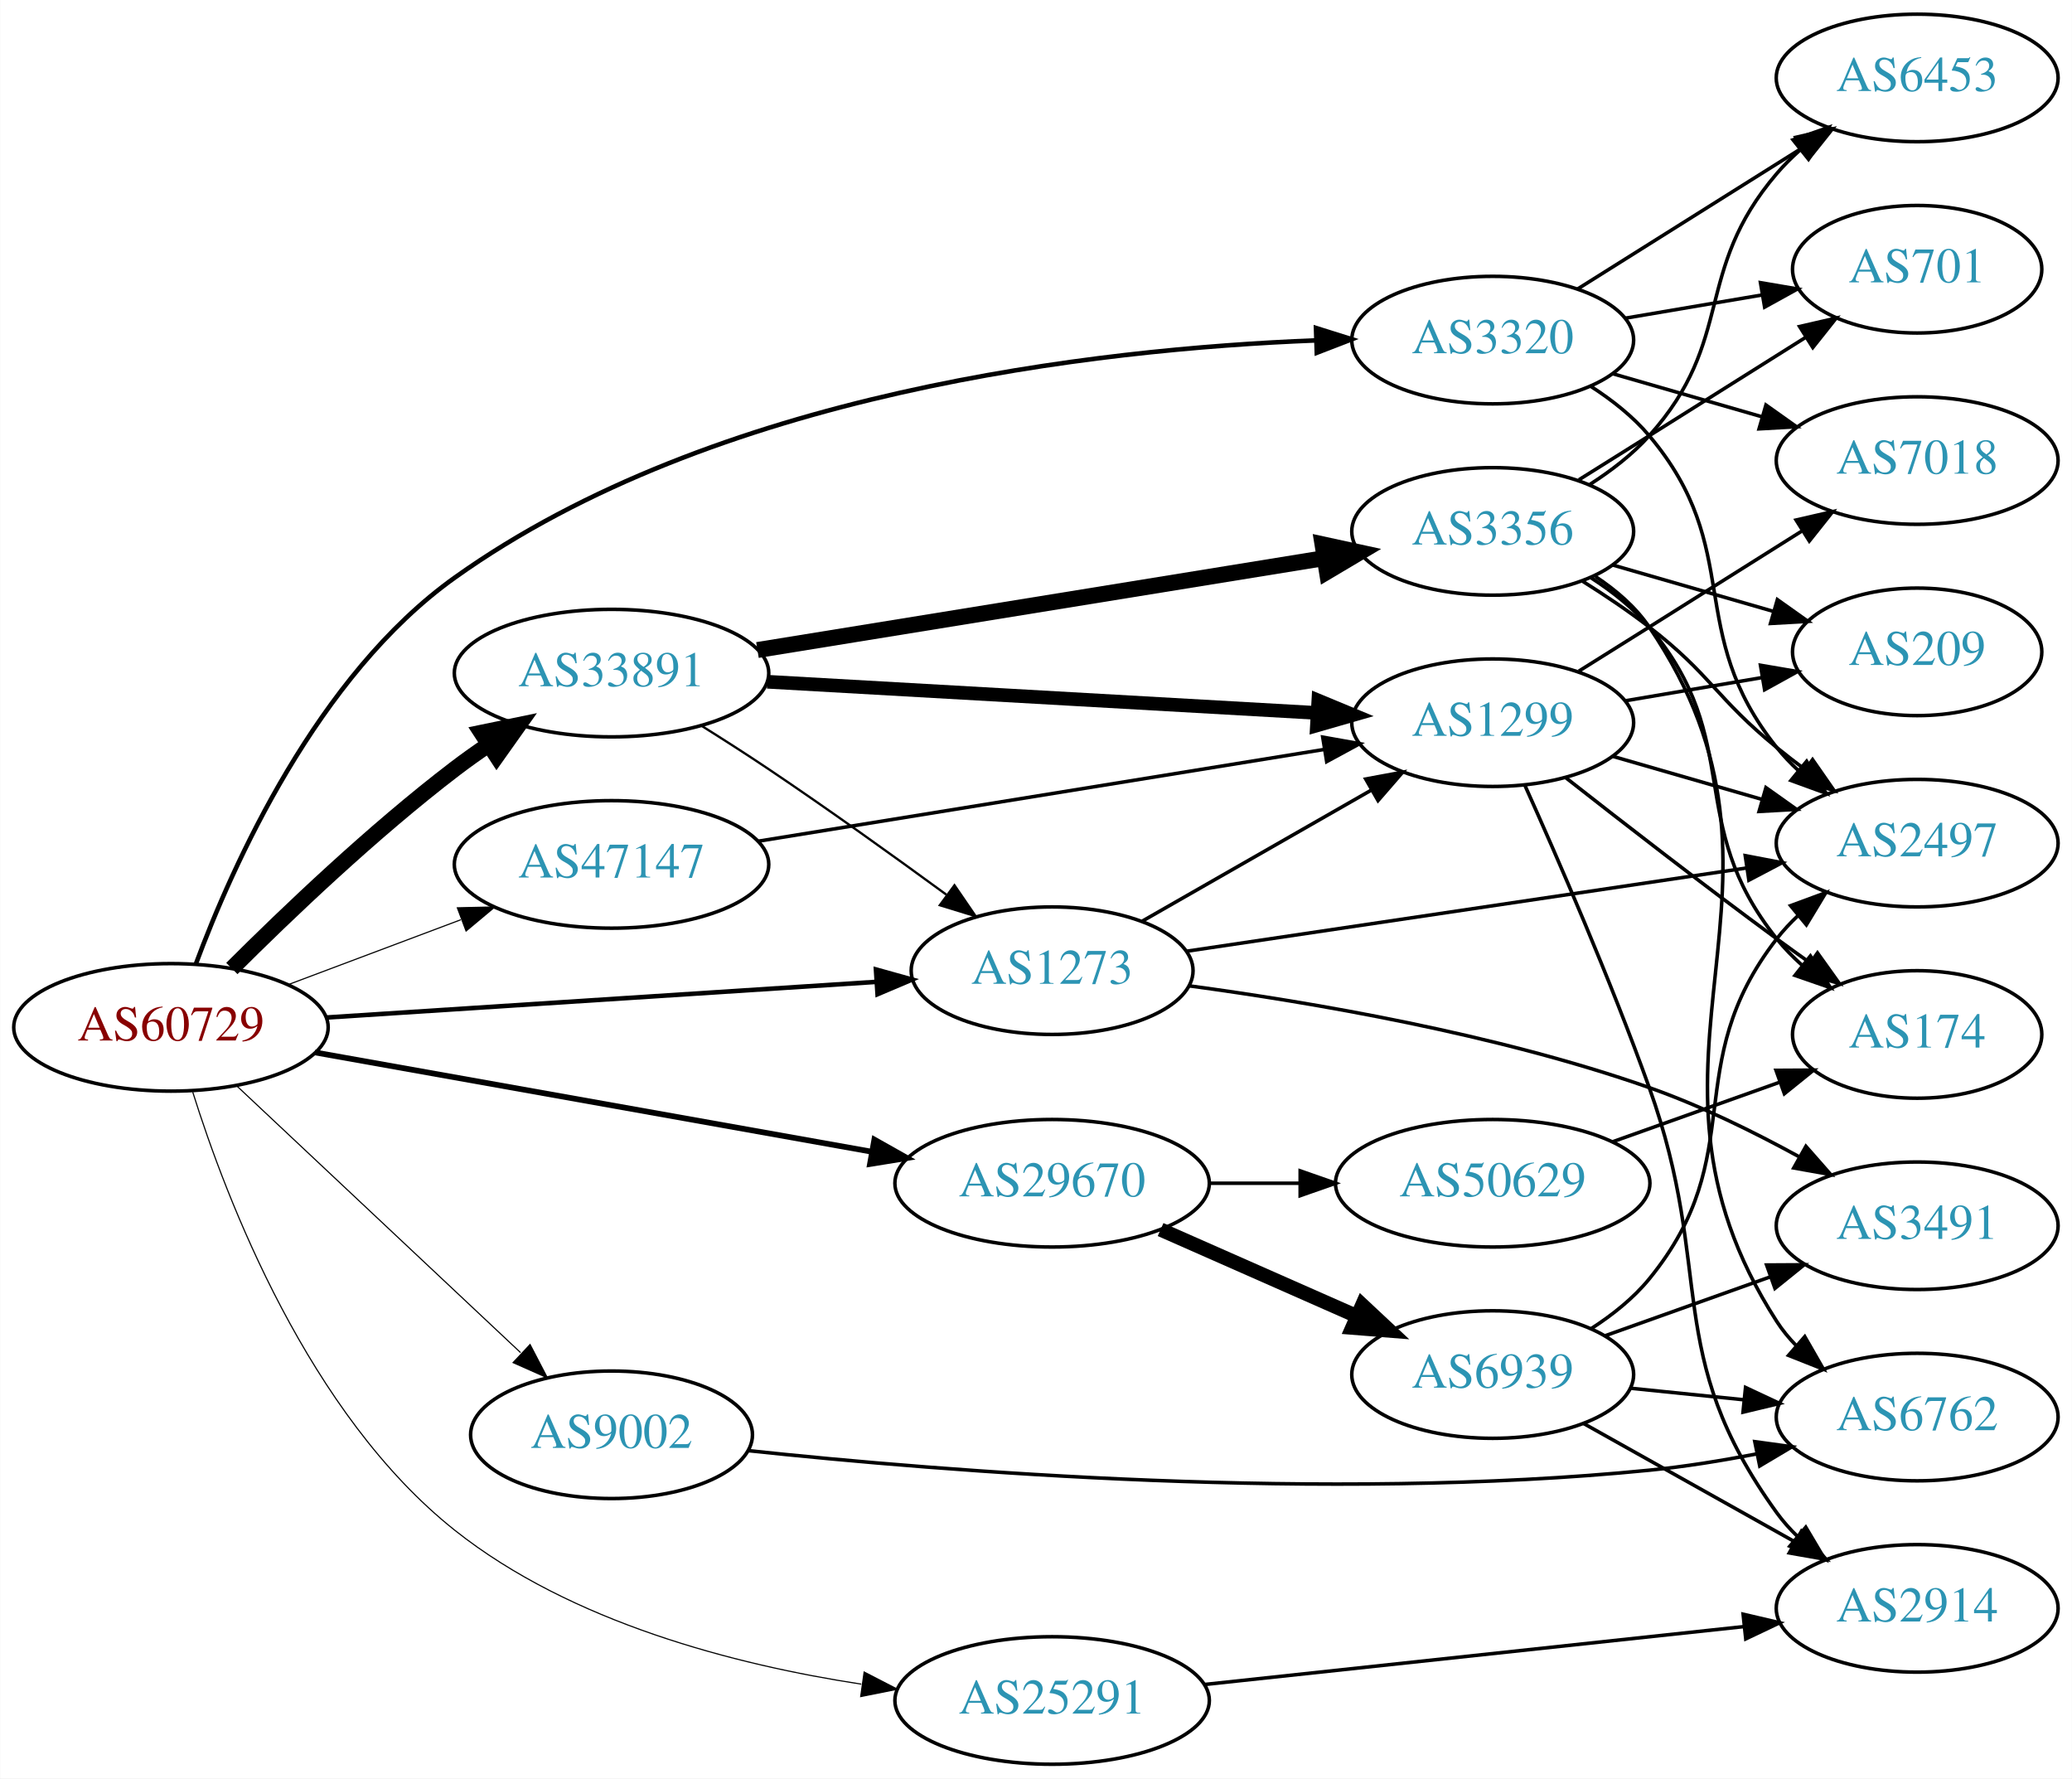
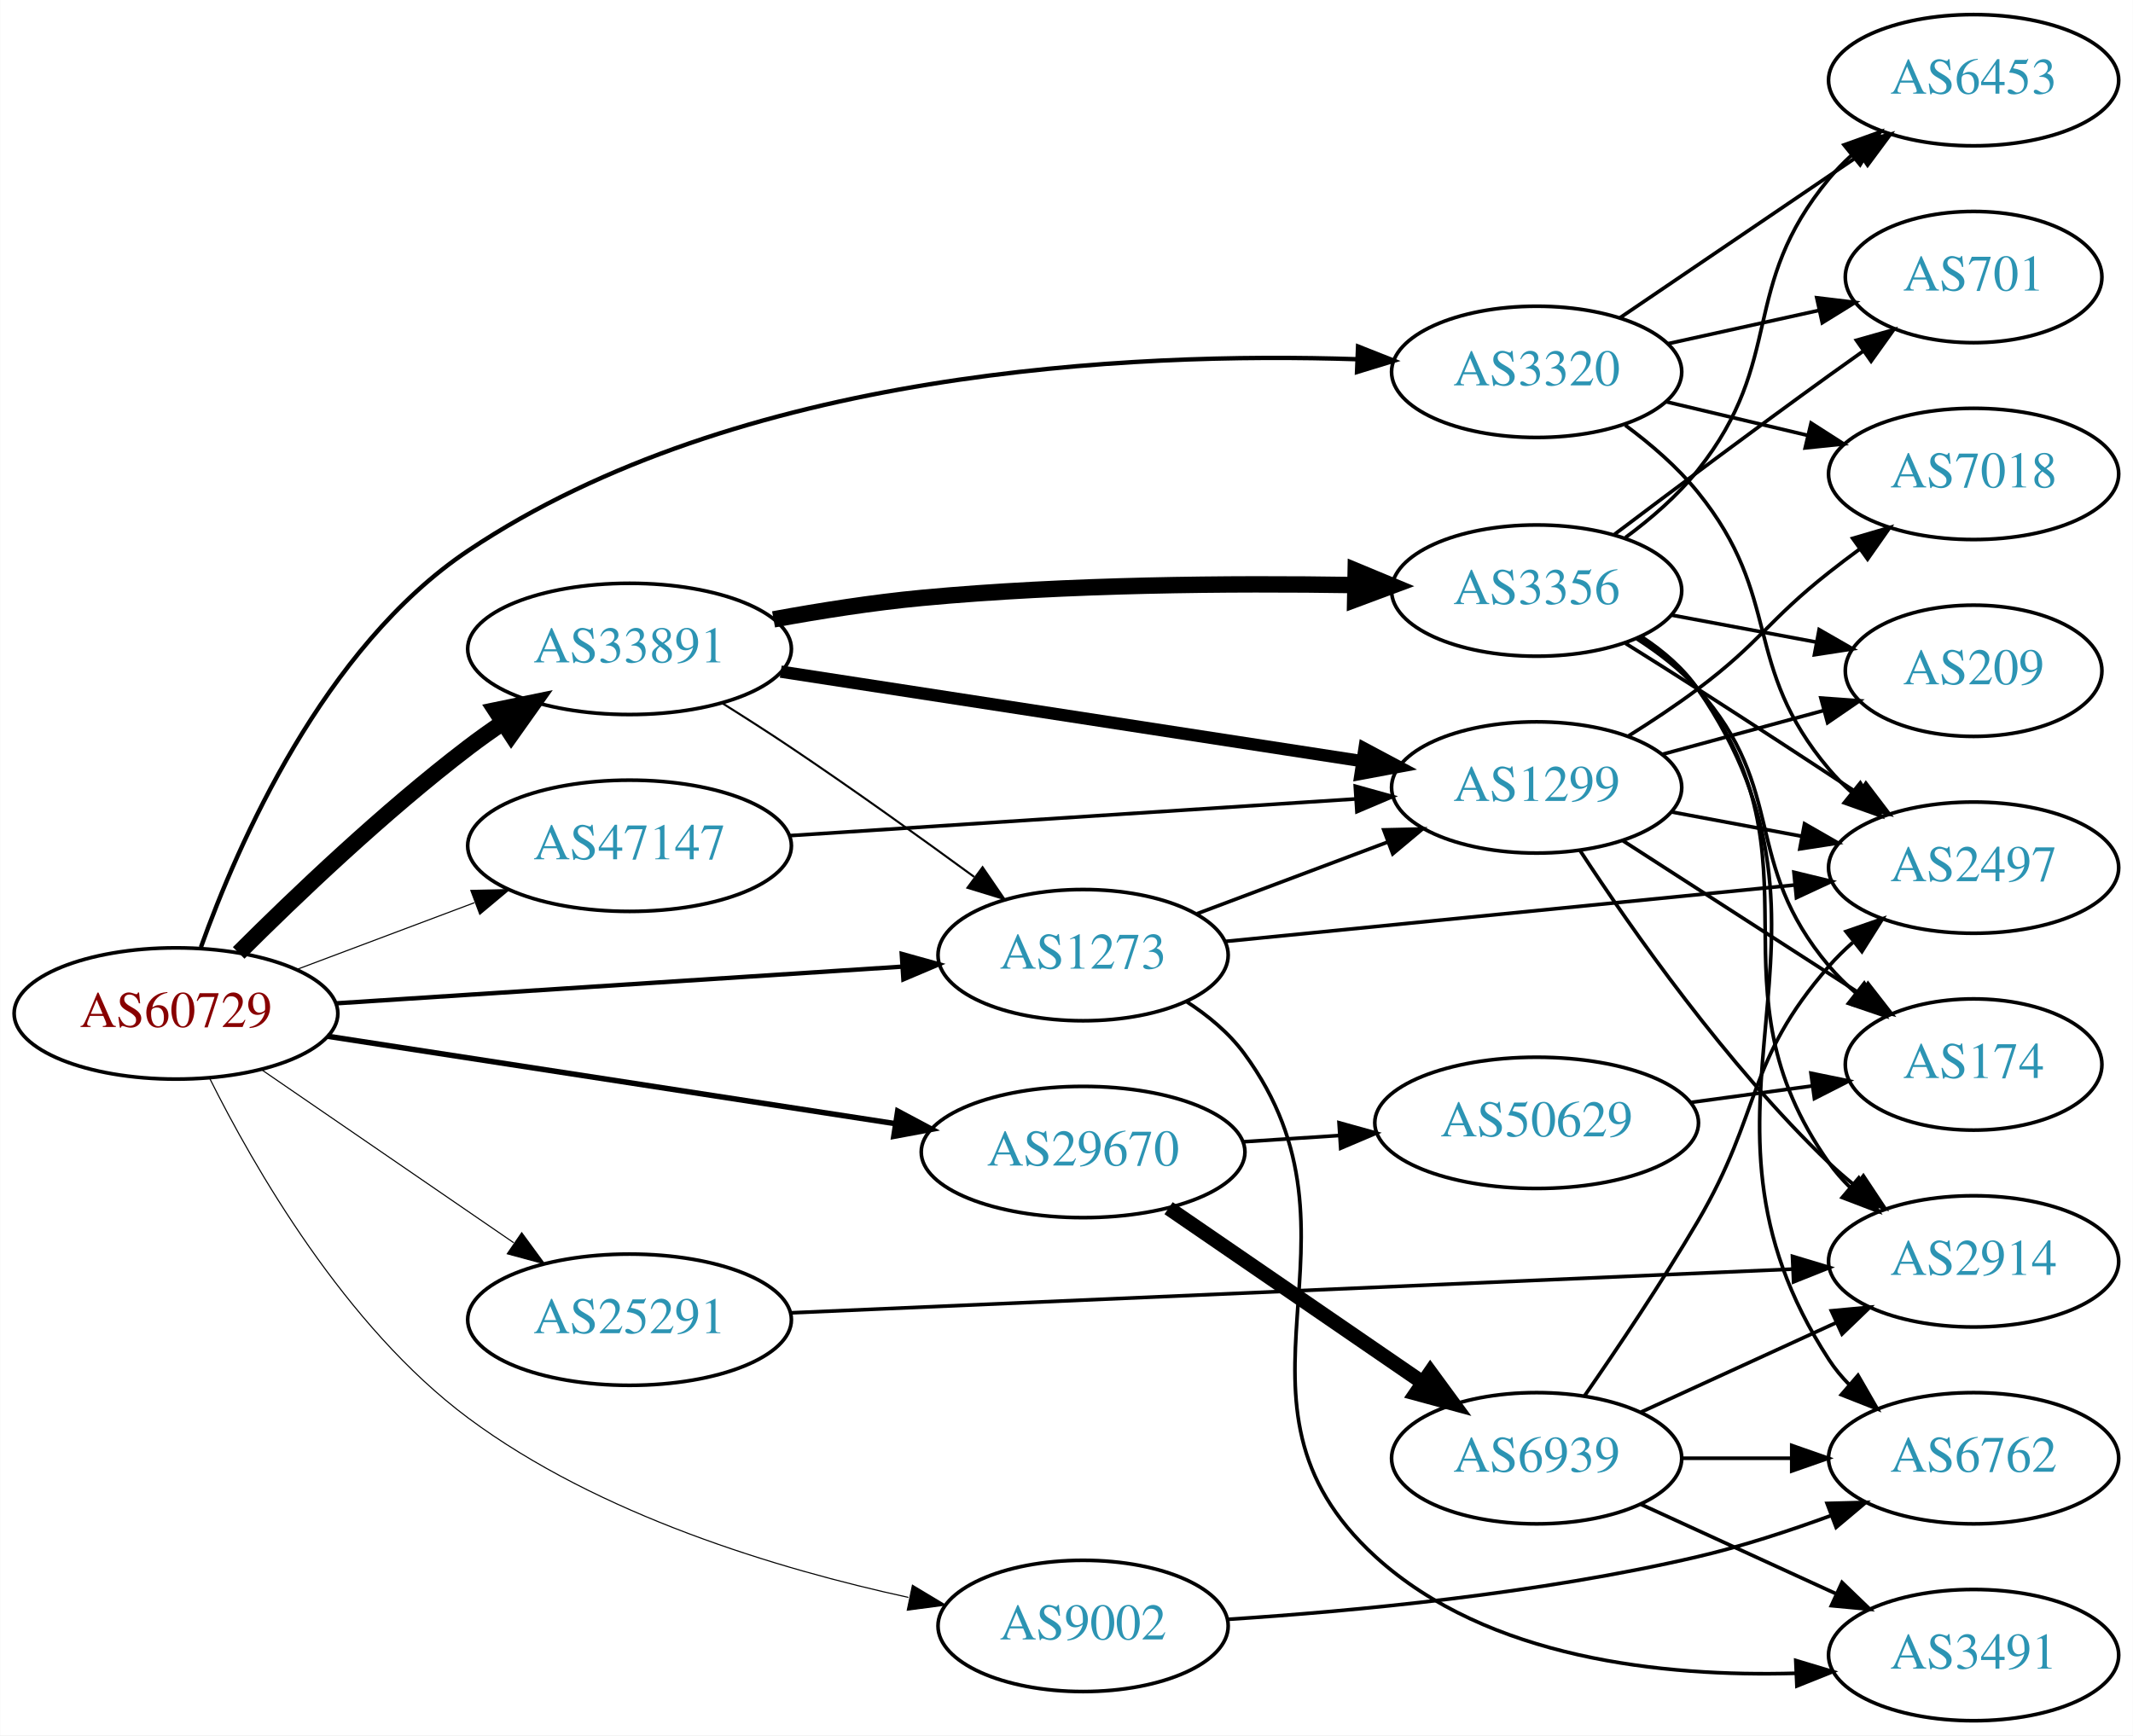
- <svg xmlns="http://www.w3.org/2000/svg" xmlns:xlink="http://www.w3.org/1999/xlink" width="585pt" height="502pt" viewBox="0.00 0.00 584.86 502.00">
-   <g id="graph0" class="graph" transform="scale(1 1) rotate(0) translate(4 498)">
-     <polygon fill="white" stroke="none" points="-4,4 -4,-498 580.862,-498 580.862,4 -4,4" />
+ <svg xmlns="http://www.w3.org/2000/svg" xmlns:xlink="http://www.w3.org/1999/xlink" width="585pt" height="476pt" viewBox="0.00 0.00 584.86 476.00">
+   <g id="graph0" class="graph" transform="scale(1 1) rotate(0) translate(4 472)">
+     <polygon fill="white" stroke="none" points="-4,4 -4,-472 580.862,-472 580.862,4 -4,4" />
    <g id="node1" class="node">
      <g id="a_node1">
        <a xlink:href="/asn/60729" xlink:title="AS60729 ~ Zwiebelfreunde e.V. [AT]">
-           <ellipse fill="#ffffff" stroke="black" cx="44.196" cy="-208" rx="44.393" ry="18" />
-           <text text-anchor="middle" x="44.196" y="-204.3" font-family="Times,serif" font-size="14.00" fill="#880000">AS60729</text>
+           <ellipse fill="#ffffff" stroke="black" cx="44.196" cy="-194" rx="44.393" ry="18" />
+           <text text-anchor="middle" x="44.196" y="-190.3" font-family="Times,serif" font-size="14.00" fill="#880000">AS60729</text>
        </a>
      </g>
    </g>
    <g id="node2" class="node">
      <g id="a_node2">
-         <a xlink:href="/asn/1273" xlink:title="AS1273 ~ Vodafone Group PLC [EU]">
-           <ellipse fill="#ffffff" stroke="black" cx="292.98" cy="-224" rx="39.794" ry="18" />
-           <text text-anchor="middle" x="292.98" y="-220.3" font-family="Times,serif" font-size="14.00" fill="#2c94b3">AS1273</text>
+         <a xlink:href="/asn/1273" xlink:title="AS1273 ~ RIPE Network Coordination Centre [NL]">
+           <ellipse fill="#ffffff" stroke="black" cx="292.98" cy="-210" rx="39.794" ry="18" />
+           <text text-anchor="middle" x="292.98" y="-206.3" font-family="Times,serif" font-size="14.00" fill="#2c94b3">AS1273</text>
        </a>
      </g>
    </g>
    <g id="edge1" class="edge">
-       <path fill="none" stroke="black" stroke-width="1.286" d="M87.901,-210.769C131.16,-213.573 197.98,-217.906 243.275,-220.842" />
-       <polygon fill="black" stroke="black" stroke-width="1.286" points="243.241,-224.347 253.447,-221.502 243.694,-217.362 243.241,-224.347" />
+       <path fill="none" stroke="black" stroke-width="1.2" d="M87.901,-196.769C131.16,-199.573 197.98,-203.906 243.275,-206.842" />
+       <polygon fill="black" stroke="black" stroke-width="1.2" points="243.241,-210.347 253.447,-207.502 243.694,-203.362 243.241,-210.347" />
    </g>
    <g id="node3" class="node">
      <g id="a_node3">
        <a xlink:href="/asn/3320" xlink:title="AS3320 ~ DTAG [DE]">
-           <ellipse fill="#ffffff" stroke="black" cx="417.373" cy="-402" rx="39.794" ry="18" />
-           <text text-anchor="middle" x="417.373" y="-398.3" font-family="Times,serif" font-size="14.00" fill="#2c94b3">AS3320</text>
+           <ellipse fill="#ffffff" stroke="black" cx="417.373" cy="-370" rx="39.794" ry="18" />
+           <text text-anchor="middle" x="417.373" y="-366.3" font-family="Times,serif" font-size="14.00" fill="#2c94b3">AS3320</text>
        </a>
      </g>
    </g>
    <g id="edge2" class="edge">
-       <path fill="none" stroke="black" stroke-width="1.286" d="M51.228,-225.9C61.581,-253.779 85.463,-307.244 124.392,-335 197.649,-387.231 305.229,-399.467 367.292,-401.91" />
-       <polygon fill="black" stroke="black" stroke-width="1.286" points="367.484,-405.418 377.591,-402.241 367.709,-398.421 367.484,-405.418" />
+       <path fill="none" stroke="black" stroke-width="1.2" d="M51.036,-212.177C61.128,-240.435 84.657,-294.41 124.392,-321 198.492,-370.586 306.232,-375.471 368,-373.467" />
+       <polygon fill="black" stroke="black" stroke-width="1.2" points="368.391,-376.954 378.244,-373.057 368.112,-369.96 368.391,-376.954" />
    </g>
    <g id="node4" class="node">
      <g id="a_node4">
        <a xlink:href="/asn/9002" xlink:title="AS9002 ~ RETN Limited [EU]">
-           <ellipse fill="#ffffff" stroke="black" cx="168.588" cy="-93" rx="39.794" ry="18" />
-           <text text-anchor="middle" x="168.588" y="-89.3" font-family="Times,serif" font-size="14.00" fill="#2c94b3">AS9002</text>
+           <ellipse fill="#ffffff" stroke="black" cx="292.98" cy="-26" rx="39.794" ry="18" />
+           <text text-anchor="middle" x="292.98" y="-22.3" font-family="Times,serif" font-size="14.00" fill="#2c94b3">AS9002</text>
        </a>
      </g>
    </g>
    <g id="edge3" class="edge">
-       <path fill="none" stroke="black" stroke-width="0.321" d="M62.732,-191.523C83.754,-171.771 119.12,-138.541 142.898,-116.199" />
-       <polygon fill="black" stroke="black" stroke-width="0.321" points="145.588,-118.474 150.48,-109.075 140.795,-113.372 145.588,-118.474" />
+       <path fill="none" stroke="black" stroke-width="0.3" d="M53.355,-176.369C65.5,-151.988 90.58,-108.146 124.392,-83 160.191,-56.376 209.28,-41.618 245.074,-33.83" />
+       <polygon fill="black" stroke="black" stroke-width="0.3" points="246.177,-37.176 255.26,-31.722 244.759,-30.321 246.177,-37.176" />
    </g>
    <g id="node5" class="node">
      <g id="a_node5">
        <a xlink:href="/asn/25291" xlink:title="AS25291 ~ SysEleven GmbH [DE]">
-           <ellipse fill="#ffffff" stroke="black" cx="292.98" cy="-18" rx="44.393" ry="18" />
-           <text text-anchor="middle" x="292.98" y="-14.3" font-family="Times,serif" font-size="14.00" fill="#2c94b3">AS25291</text>
+           <ellipse fill="#ffffff" stroke="black" cx="168.588" cy="-110" rx="44.393" ry="18" />
+           <text text-anchor="middle" x="168.588" y="-106.3" font-family="Times,serif" font-size="14.00" fill="#2c94b3">AS25291</text>
        </a>
      </g>
    </g>
    <g id="edge4" class="edge">
-       <path fill="none" stroke="black" stroke-width="0.321" d="M50.341,-189.762C59.84,-159.45 83.034,-98.8 124.392,-66 157.198,-39.983 203.489,-28.068 239.11,-22.611" />
-       <polygon fill="black" stroke="black" stroke-width="0.321" points="239.907,-26.033 249.323,-21.176 238.933,-19.101 239.907,-26.033" />
+       <path fill="none" stroke="black" stroke-width="0.3" d="M67.645,-178.593C87.054,-165.272 115.297,-145.888 136.813,-131.122" />
+       <polygon fill="black" stroke="black" stroke-width="0.3" points="139.018,-133.854 145.282,-125.309 135.056,-128.082 139.018,-133.854" />
    </g>
    <g id="node6" class="node">
      <g id="a_node6">
        <a xlink:href="/asn/29670" xlink:title="AS29670 ~ Individual Network Berlin e.V. [DE]">
-           <ellipse fill="#ffffff" stroke="black" cx="292.98" cy="-164" rx="44.393" ry="18" />
-           <text text-anchor="middle" x="292.98" y="-160.3" font-family="Times,serif" font-size="14.00" fill="#2c94b3">AS29670</text>
+           <ellipse fill="#ffffff" stroke="black" cx="292.98" cy="-156" rx="44.393" ry="18" />
+           <text text-anchor="middle" x="292.98" y="-152.3" font-family="Times,serif" font-size="14.00" fill="#2c94b3">AS29670</text>
        </a>
      </g>
    </g>
    <g id="edge5" class="edge">
-       <path fill="none" stroke="black" stroke-width="1.607" d="M84.846,-200.931C127.534,-193.32 195.54,-181.195 241.894,-172.93" />
-       <polygon fill="black" stroke="black" stroke-width="1.607" points="242.789,-176.326 252.019,-171.125 241.56,-169.434 242.789,-176.326" />
+       <path fill="none" stroke="black" stroke-width="1.5" d="M85.671,-187.768C128.259,-181.21 195.373,-170.876 241.418,-163.786" />
+       <polygon fill="black" stroke="black" stroke-width="1.5" points="242.132,-167.217 251.483,-162.236 241.067,-160.299 242.132,-167.217" />
    </g>
    <g id="node7" class="node">
      <g id="a_node7">
        <a xlink:href="/asn/33891" xlink:title="AS33891 ~ CORE-BACKBONE GMBH GLOBAL NETWORK [DE]">
-           <ellipse fill="#ffffff" stroke="black" cx="168.588" cy="-308" rx="44.393" ry="18" />
-           <text text-anchor="middle" x="168.588" y="-304.3" font-family="Times,serif" font-size="14.00" fill="#2c94b3">AS33891</text>
+           <ellipse fill="#ffffff" stroke="black" cx="168.588" cy="-294" rx="44.393" ry="18" />
+           <text text-anchor="middle" x="168.588" y="-290.3" font-family="Times,serif" font-size="14.00" fill="#2c94b3">AS33891</text>
        </a>
      </g>
    </g>
    <g id="edge6" class="edge">
-       <path fill="none" stroke="black" stroke-width="4.5" d="M61.391,-224.615C76.864,-240.07 101.199,-263.307 124.392,-281 127.381,-283.28 130.567,-285.547 133.804,-287.742" />
-       <polygon fill="black" stroke="black" stroke-width="4.5" points="131.861,-291.176 142.387,-293.347 136.167,-284.582 131.861,-291.176" />
+       <path fill="none" stroke="black" stroke-width="4.5" d="M61.391,-210.615C76.864,-226.07 101.199,-249.307 124.392,-267 127.381,-269.28 130.567,-271.547 133.804,-273.742" />
+       <polygon fill="black" stroke="black" stroke-width="4.5" points="131.861,-277.176 142.387,-279.347 136.167,-270.582 131.861,-277.176" />
    </g>
    <g id="node8" class="node">
      <g id="a_node8">
        <a xlink:href="/asn/47147" xlink:title="AS47147 ~ ANEXIA Internetdienstleistungs GmbH [AT]">
-           <ellipse fill="#ffffff" stroke="black" cx="168.588" cy="-254" rx="44.393" ry="18" />
-           <text text-anchor="middle" x="168.588" y="-250.3" font-family="Times,serif" font-size="14.00" fill="#2c94b3">AS47147</text>
+           <ellipse fill="#ffffff" stroke="black" cx="168.588" cy="-240" rx="44.393" ry="18" />
+           <text text-anchor="middle" x="168.588" y="-236.3" font-family="Times,serif" font-size="14.00" fill="#2c94b3">AS47147</text>
        </a>
      </g>
    </g>
    <g id="edge7" class="edge">
-       <path fill="none" stroke="black" stroke-width="0.321" d="M77.353,-220.086C92.251,-225.685 110.138,-232.408 126.043,-238.386" />
-       <polygon fill="black" stroke="black" stroke-width="0.321" points="125.054,-241.753 135.646,-241.995 127.517,-235.2 125.054,-241.753" />
+       <path fill="none" stroke="black" stroke-width="0.3" d="M77.353,-206.086C92.251,-211.685 110.138,-218.408 126.043,-224.386" />
+       <polygon fill="black" stroke="black" stroke-width="0.3" points="125.054,-227.753 135.646,-227.995 127.517,-221.2 125.054,-227.753" />
    </g>
    <g id="node9" class="node">
      <g id="a_node9">
-         <a xlink:href="/asn/3491" xlink:title="AS3491 ~ PCCW Global, Inc. [US]">
-           <ellipse fill="#ffffff" stroke="black" cx="537.215" cy="-152" rx="39.794" ry="18" />
-           <text text-anchor="middle" x="537.215" y="-148.3" font-family="Times,serif" font-size="14.00" fill="#2c94b3">AS3491</text>
+         <a xlink:href="/asn/1299" xlink:title="AS1299 ~ Telia Carrier [EU]">
+           <ellipse fill="#ffffff" stroke="black" cx="417.373" cy="-256" rx="39.794" ry="18" />
+           <text text-anchor="middle" x="417.373" y="-252.3" font-family="Times,serif" font-size="14.00" fill="#2c94b3">AS1299</text>
        </a>
      </g>
    </g>
    <g id="edge8" class="edge">
-       <path fill="none" stroke="black" d="M331.74,-219.714C366.253,-215.065 418.345,-206.19 461.569,-191 475.999,-185.929 491.1,-178.49 503.915,-171.465" />
-       <polygon fill="black" stroke="black" points="505.803,-174.419 512.799,-166.463 502.368,-168.319 505.803,-174.419" />
+       <path fill="none" stroke="black" d="M324.235,-221.371C339.975,-227.287 359.422,-234.596 376.387,-240.972" />
+       <polygon fill="black" stroke="black" points="375.45,-244.359 386.042,-244.601 377.913,-237.806 375.45,-244.359" />
    </g>
    <g id="node10" class="node">
      <g id="a_node10">
-         <a xlink:href="/asn/1299" xlink:title="AS1299 ~ Telia Carrier [EU]">
-           <ellipse fill="#ffffff" stroke="black" cx="417.373" cy="-294" rx="39.794" ry="18" />
-           <text text-anchor="middle" x="417.373" y="-290.3" font-family="Times,serif" font-size="14.00" fill="#2c94b3">AS1299</text>
+         <a xlink:href="/asn/3491" xlink:title="AS3491 ~ PCCW Global, Inc. [US]">
+           <ellipse fill="#ffffff" stroke="black" cx="537.215" cy="-18" rx="39.794" ry="18" />
+           <text text-anchor="middle" x="537.215" y="-14.3" font-family="Times,serif" font-size="14.00" fill="#2c94b3">AS3491</text>
        </a>
      </g>
    </g>
    <g id="edge9" class="edge">
-       <path fill="none" stroke="black" d="M318.454,-237.997C337.049,-248.632 362.822,-263.373 383.259,-275.061" />
-       <polygon fill="black" stroke="black" points="381.523,-278.1 391.941,-280.027 384.998,-272.024 381.523,-278.1" />
+       <path fill="none" stroke="black" d="M321.218,-197.347C327.198,-193.476 332.987,-188.701 337.176,-183 374.708,-131.92 326.362,-87.734 373.176,-45 403.938,-16.92 452.24,-12.004 488.297,-13.011" />
+       <polygon fill="black" stroke="black" points="488.443,-16.521 498.588,-13.466 488.752,-9.527 488.443,-16.521" />
    </g>
    <g id="node11" class="node">
      <g id="a_node11">
        <a xlink:href="/asn/2497" xlink:title="AS2497 ~ Internet Initiative Japan Inc. [JP]">
-           <ellipse fill="#ffffff" stroke="black" cx="537.215" cy="-260" rx="39.794" ry="18" />
-           <text text-anchor="middle" x="537.215" y="-256.3" font-family="Times,serif" font-size="14.00" fill="#2c94b3">AS2497</text>
+           <ellipse fill="#ffffff" stroke="black" cx="537.215" cy="-234" rx="39.794" ry="18" />
+           <text text-anchor="middle" x="537.215" y="-230.3" font-family="Times,serif" font-size="14.00" fill="#2c94b3">AS2497</text>
        </a>
      </g>
    </g>
    <g id="edge10" class="edge">
-       <path fill="none" stroke="black" d="M330.771,-229.468C373.099,-235.758 442.705,-246.103 488.997,-252.983" />
-       <polygon fill="black" stroke="black" points="488.673,-256.473 499.079,-254.481 489.702,-249.549 488.673,-256.473" />
+       <path fill="none" stroke="black" d="M331.83,-213.75C374.014,-217.93 442.318,-224.697 488.223,-229.245" />
+       <polygon fill="black" stroke="black" points="487.936,-232.734 498.233,-230.237 488.627,-225.768 487.936,-232.734" />
    </g>
    <g id="edge11" class="edge">
-       <path fill="none" stroke="black" d="M445.085,-388.934C451.081,-385.076 457.009,-380.41 461.569,-375 488.799,-342.686 471.174,-320 497.569,-287 499.39,-284.723 501.453,-282.557 503.655,-280.515" />
-       <polygon fill="black" stroke="black" points="506.007,-283.112 511.527,-274.069 501.572,-277.696 506.007,-283.112" />
+       <path fill="none" stroke="black" d="M441.669,-355.365C448.681,-350.177 455.988,-343.896 461.569,-337 485.082,-307.947 473.443,-289.546 497.569,-261 499.451,-258.773 501.558,-256.643 503.79,-254.626" />
+       <polygon fill="black" stroke="black" points="506.135,-257.231 511.72,-248.228 501.739,-251.783 506.135,-257.231" />
    </g>
    <g id="node12" class="node">
      <g id="a_node12">
-         <a xlink:href="/asn/7018" xlink:title="AS7018 ~ AT&amp;T Services, Inc. [US]">
-           <ellipse fill="#ffffff" stroke="black" cx="537.215" cy="-368" rx="39.794" ry="18" />
-           <text text-anchor="middle" x="537.215" y="-364.3" font-family="Times,serif" font-size="14.00" fill="#2c94b3">AS7018</text>
+         <a xlink:href="/asn/701" xlink:title="AS701 ~ UUNET [US]">
+           <ellipse fill="#ffffff" stroke="black" cx="537.215" cy="-396" rx="35.194" ry="18" />
+           <text text-anchor="middle" x="537.215" y="-392.3" font-family="Times,serif" font-size="14.00" fill="#2c94b3">AS701</text>
        </a>
      </g>
    </g>
    <g id="edge12" class="edge">
-       <path fill="none" stroke="black" d="M451.198,-392.529C464.241,-388.766 479.422,-384.386 493.316,-380.377" />
-       <polygon fill="black" stroke="black" points="494.519,-383.673 503.157,-377.538 492.578,-376.947 494.519,-383.673" />
+       <path fill="none" stroke="black" d="M453.41,-377.73C466.386,-380.593 481.221,-383.866 494.717,-386.844" />
+       <polygon fill="black" stroke="black" points="494.203,-390.315 504.723,-389.052 495.712,-383.479 494.203,-390.315" />
    </g>
    <g id="node13" class="node">
      <g id="a_node13">
-         <a xlink:href="/asn/701" xlink:title="AS701 ~ UUNET [US]">
-           <ellipse fill="#ffffff" stroke="black" cx="537.215" cy="-422" rx="35.194" ry="18" />
-           <text text-anchor="middle" x="537.215" y="-418.3" font-family="Times,serif" font-size="14.00" fill="#2c94b3">AS701</text>
+         <a xlink:href="/asn/7018" xlink:title="AS7018 ~ AT&amp;T Services, Inc. [US]">
+           <ellipse fill="#ffffff" stroke="black" cx="537.215" cy="-342" rx="39.794" ry="18" />
+           <text text-anchor="middle" x="537.215" y="-338.3" font-family="Times,serif" font-size="14.00" fill="#2c94b3">AS7018</text>
        </a>
      </g>
    </g>
    <g id="edge13" class="edge">
-       <path fill="none" stroke="black" d="M454.691,-408.164C466.964,-410.247 480.779,-412.592 493.502,-414.751" />
-       <polygon fill="black" stroke="black" points="492.975,-418.211 503.42,-416.434 494.147,-411.31 492.975,-418.211" />
+       <path fill="none" stroke="black" d="M452.774,-361.826C464.889,-358.947 478.687,-355.669 491.526,-352.618" />
+       <polygon fill="black" stroke="black" points="492.647,-355.95 501.567,-350.233 491.028,-349.139 492.647,-355.95" />
    </g>
    <g id="node14" class="node">
      <g id="a_node14">
        <a xlink:href="/asn/6453" xlink:title="AS6453 ~ TATA COMMUNICATIONS (AMERICA) INC [US]">
-           <ellipse fill="#ffffff" stroke="black" cx="537.215" cy="-476" rx="39.794" ry="18" />
-           <text text-anchor="middle" x="537.215" y="-472.3" font-family="Times,serif" font-size="14.00" fill="#2c94b3">AS6453</text>
+           <ellipse fill="#ffffff" stroke="black" cx="537.215" cy="-450" rx="39.794" ry="18" />
+           <text text-anchor="middle" x="537.215" y="-446.3" font-family="Times,serif" font-size="14.00" fill="#2c94b3">AS6453</text>
        </a>
      </g>
    </g>
    <g id="edge14" class="edge">
-       <path fill="none" stroke="black" d="M441.374,-416.444C459.38,-427.751 484.624,-443.603 504.541,-456.11" />
-       <polygon fill="black" stroke="black" points="502.942,-459.239 513.272,-461.593 506.665,-453.311 502.942,-459.239" />
+       <path fill="none" stroke="black" d="M440.262,-384.86C458.782,-397.433 485.512,-415.579 506.058,-429.527" />
+       <polygon fill="black" stroke="black" points="504.204,-432.499 514.443,-435.22 508.135,-426.707 504.204,-432.499" />
    </g>
    <g id="node15" class="node">
      <g id="a_node15">
        <a xlink:href="/asn/6762" xlink:title="AS6762 ~ TELECOM ITALIA SPARKLE S.p.A. [IT]">
-           <ellipse fill="#ffffff" stroke="black" cx="537.215" cy="-98" rx="39.794" ry="18" />
-           <text text-anchor="middle" x="537.215" y="-94.3" font-family="Times,serif" font-size="14.00" fill="#2c94b3">AS6762</text>
+           <ellipse fill="#ffffff" stroke="black" cx="537.215" cy="-72" rx="39.794" ry="18" />
+           <text text-anchor="middle" x="537.215" y="-68.3" font-family="Times,serif" font-size="14.00" fill="#2c94b3">AS6762</text>
        </a>
      </g>
    </g>
    <g id="edge15" class="edge">
-       <path fill="none" stroke="black" d="M207.025,-88.539C262.679,-82.626 370.467,-73.937 461.569,-83 471.429,-83.981 481.915,-85.673 491.815,-87.577" />
-       <polygon fill="black" stroke="black" points="491.372,-91.058 501.868,-89.616 492.764,-84.198 491.372,-91.058" />
+       <path fill="none" stroke="black" d="M332.69,-27.814C366.941,-30.027 418.09,-34.821 461.569,-45 473.729,-47.847 486.634,-52.062 498.233,-56.319" />
+       <polygon fill="black" stroke="black" points="497.033,-59.607 507.624,-59.877 499.512,-53.061 497.033,-59.607" />
    </g>
    <g id="node16" class="node">
      <g id="a_node16">
        <a xlink:href="/asn/2914" xlink:title="AS2914 ~ NTT America, Inc. [US]">
-           <ellipse fill="#ffffff" stroke="black" cx="537.215" cy="-44" rx="39.794" ry="18" />
-           <text text-anchor="middle" x="537.215" y="-40.3" font-family="Times,serif" font-size="14.00" fill="#2c94b3">AS2914</text>
+           <ellipse fill="#ffffff" stroke="black" cx="537.215" cy="-126" rx="39.794" ry="18" />
+           <text text-anchor="middle" x="537.215" y="-122.3" font-family="Times,serif" font-size="14.00" fill="#2c94b3">AS2914</text>
        </a>
      </g>
    </g>
    <g id="edge16" class="edge">
-       <path fill="none" stroke="black" d="M335.898,-22.499C378.359,-27.057 443.948,-34.097 488.408,-38.869" />
-       <polygon fill="black" stroke="black" points="488.075,-42.353 498.392,-39.94 488.823,-35.393 488.075,-42.353" />
+       <path fill="none" stroke="black" d="M212.723,-111.882C281.461,-114.882 415.425,-120.729 487.512,-123.875" />
+       <polygon fill="black" stroke="black" points="487.541,-127.379 497.684,-124.318 487.846,-120.386 487.541,-127.379" />
    </g>
    <g id="node17" class="node">
      <g id="a_node17">
-         <a xlink:href="/asn/6939" xlink:title="AS6939 ~ Hurricane Electric LLC [US]">
-           <ellipse fill="#ffffff" stroke="black" cx="417.373" cy="-110" rx="39.794" ry="18" />
-           <text text-anchor="middle" x="417.373" y="-106.3" font-family="Times,serif" font-size="14.00" fill="#2c94b3">AS6939</text>
-         </a>
-       </g>
-     </g>
-     <g id="edge17" class="edge">
-       <path fill="none" stroke="black" stroke-width="4" d="M323.608,-150.928C340.203,-143.607 361.062,-134.403 378.795,-126.579" />
-       <polygon fill="black" stroke="black" stroke-width="4" points="380.543,-129.634 388.279,-122.395 377.717,-123.23 380.543,-129.634" />
-     </g>
-     <g id="node18" class="node">
-       <g id="a_node18">
        <a xlink:href="/asn/50629" xlink:title="AS50629 ~ LWLcom GmbH [DE]">
          <ellipse fill="#ffffff" stroke="black" cx="417.373" cy="-164" rx="44.393" ry="18" />
          <text text-anchor="middle" x="417.373" y="-160.3" font-family="Times,serif" font-size="14.00" fill="#2c94b3">AS50629</text>
        </a>
      </g>
    </g>
+     <g id="edge17" class="edge">
+       <path fill="none" stroke="black" d="M336.787,-158.798C345.309,-159.355 354.356,-159.946 363.177,-160.523" />
+       <polygon fill="black" stroke="black" points="363.176,-164.03 373.383,-161.19 363.633,-157.045 363.176,-164.03" />
+     </g>
+     <g id="node18" class="node">
+       <g id="a_node18">
+         <a xlink:href="/asn/6939" xlink:title="AS6939 ~ Hurricane Electric LLC [US]">
+           <ellipse fill="#ffffff" stroke="black" cx="417.373" cy="-72" rx="39.794" ry="18" />
+           <text text-anchor="middle" x="417.373" y="-68.3" font-family="Times,serif" font-size="14.00" fill="#2c94b3">AS6939</text>
+         </a>
+       </g>
+     </g>
    <g id="edge18" class="edge">
-       <path fill="none" stroke="black" d="M337.476,-164C345.682,-164 354.353,-164 362.826,-164" />
-       <polygon fill="black" stroke="black" points="363.017,-167.5 373.017,-164 363.017,-160.5 363.017,-167.5" />
+       <path fill="none" stroke="black" stroke-width="4" d="M316.429,-140.593C335.96,-127.189 364.435,-107.646 386,-92.845" />
+       <polygon fill="black" stroke="black" stroke-width="4" points="388.214,-95.571 394.478,-87.027 384.253,-89.8 388.214,-95.571" />
    </g>
    <g id="edge26" class="edge">
-       <path fill="none" stroke="black" stroke-width="0.643" d="M193.983,-293.138C200.168,-289.265 206.763,-285.042 212.784,-281 229.715,-269.634 248.234,-256.354 263.104,-245.473" />
-       <polygon fill="black" stroke="black" stroke-width="0.643" points="265.413,-248.119 271.398,-239.376 261.268,-242.479 265.413,-248.119" />
+       <path fill="none" stroke="black" stroke-width="0.562" d="M193.983,-279.138C200.168,-275.265 206.763,-271.042 212.784,-267 229.715,-255.634 248.234,-242.354 263.104,-231.473" />
+       <polygon fill="black" stroke="black" stroke-width="0.562" points="265.413,-234.119 271.398,-225.376 261.268,-228.479 265.413,-234.119" />
    </g>
    <g id="edge24" class="edge">
-       <path fill="none" stroke="black" stroke-width="3.857" d="M212.575,-305.561C255.878,-303.105 322.583,-299.321 367.782,-296.757" />
-       <polygon fill="black" stroke="black" stroke-width="3.857" points="368.145,-300.242 377.931,-296.181 367.749,-293.253 368.145,-300.242" />
+       <path fill="none" stroke="black" stroke-width="3.375" d="M210.063,-287.768C253.795,-281.034 323.389,-270.318 369.474,-263.221" />
+       <polygon fill="black" stroke="black" stroke-width="3.375" points="370.155,-266.658 379.506,-261.677 369.089,-259.74 370.155,-266.658" />
    </g>
    <g id="node20" class="node">
      <g id="a_node20">
        <a xlink:href="/asn/3356" xlink:title="AS3356 ~ Level 3 Parent, LLC [US]">
-           <ellipse fill="#ffffff" stroke="black" cx="417.373" cy="-348" rx="39.794" ry="18" />
-           <text text-anchor="middle" x="417.373" y="-344.3" font-family="Times,serif" font-size="14.00" fill="#2c94b3">AS3356</text>
+           <ellipse fill="#ffffff" stroke="black" cx="417.373" cy="-310" rx="39.794" ry="18" />
+           <text text-anchor="middle" x="417.373" y="-306.3" font-family="Times,serif" font-size="14.00" fill="#2c94b3">AS3356</text>
        </a>
      </g>
    </g>
    <g id="edge25" class="edge">
-       <path fill="none" stroke="black" stroke-width="4.5" d="M209.788,-314.516C253.595,-321.616 323.588,-332.961 369.767,-340.446" />
-       <polygon fill="black" stroke="black" stroke-width="4.5" points="369.313,-344.361 379.814,-342.074 370.573,-336.588 369.313,-344.361" />
-     </g>
-     <g id="edge38" class="edge">
-       <path fill="none" stroke="black" d="M209.788,-260.516C253.595,-267.616 323.588,-278.961 369.767,-286.446" />
-       <polygon fill="black" stroke="black" points="369.383,-289.929 379.814,-288.074 370.503,-283.02 369.383,-289.929" />
+       <path fill="none" stroke="black" stroke-width="4.5" d="M208.087,-302.105C220.965,-304.468 235.439,-306.749 248.784,-308 288.519,-311.724 333.782,-312.032 367.244,-311.515" />
+       <polygon fill="black" stroke="black" stroke-width="4.5" points="367.747,-315.444 377.672,-311.321 367.6,-307.57 367.747,-315.444" />
+     </g>
+     <g id="edge39" class="edge">
+       <path fill="none" stroke="black" d="M212.293,-242.769C255.552,-245.573 322.372,-249.906 367.667,-252.842" />
+       <polygon fill="black" stroke="black" points="367.633,-256.347 377.839,-253.502 368.086,-249.362 367.633,-256.347" />
    </g>
    <g id="edge29" class="edge">
-       <path fill="none" stroke="black" d="M451.198,-284.529C464.241,-280.766 479.422,-276.386 493.316,-272.377" />
-       <polygon fill="black" stroke="black" points="494.519,-275.673 503.157,-269.538 492.578,-268.947 494.519,-275.673" />
-     </g>
-     <g id="edge30" class="edge">
-       <path fill="none" stroke="black" d="M441.696,-308.559C448.137,-312.585 455.126,-316.958 461.569,-321 475.693,-329.861 491.305,-339.686 504.584,-348.052" />
-       <polygon fill="black" stroke="black" points="503.032,-351.211 513.358,-353.581 506.764,-345.289 503.032,-351.211" />
+       <path fill="none" stroke="black" d="M454.37,-249.28C465.573,-247.188 478.086,-244.852 489.891,-242.648" />
+       <polygon fill="black" stroke="black" points="490.845,-246.031 500.033,-240.755 489.56,-239.15 490.845,-246.031" />
    </g>
    <g id="edge28" class="edge">
-       <path fill="none" stroke="black" d="M426.442,-276.362C435.587,-256.027 450.639,-221.482 461.569,-191 480.362,-138.586 464.934,-116.116 497.569,-71 499.278,-68.638 501.259,-66.41 503.405,-64.325" />
-       <polygon fill="black" stroke="black" points="505.767,-66.911 511.172,-57.799 501.264,-61.552 505.767,-66.911" />
+       <path fill="none" stroke="black" d="M442.615,-270.157C448.927,-274.11 455.622,-278.548 461.569,-283 478.705,-295.83 480.766,-301.736 497.569,-315 500.285,-317.144 503.158,-319.317 506.062,-321.449" />
+       <polygon fill="black" stroke="black" points="504.058,-324.319 514.225,-327.299 508.136,-318.629 504.058,-324.319" />
+     </g>
+     <g id="edge31" class="edge">
+       <path fill="none" stroke="black" d="M429.296,-238.665C443.408,-217.084 469.515,-179.801 497.569,-153 499.732,-150.933 502.066,-148.905 504.478,-146.948" />
+       <polygon fill="black" stroke="black" points="506.984,-149.441 512.841,-140.612 502.757,-143.862 506.984,-149.441" />
    </g>
    <g id="node19" class="node">
      <g id="a_node19">
        <a xlink:href="/asn/174" xlink:title="AS174 ~ Cogent Communications [US]">
-           <ellipse fill="#ffffff" stroke="black" cx="537.215" cy="-206" rx="35.194" ry="18" />
-           <text text-anchor="middle" x="537.215" y="-202.3" font-family="Times,serif" font-size="14.00" fill="#2c94b3">AS174</text>
-         </a>
-       </g>
-     </g>
-     <g id="edge27" class="edge">
-       <path fill="none" stroke="black" d="M438.032,-278.45C453.941,-265.966 477.001,-248.093 497.569,-233 500.583,-230.788 503.753,-228.505 506.926,-226.248" />
-       <polygon fill="black" stroke="black" points="509.071,-229.018 515.23,-220.397 505.039,-223.296 509.071,-229.018" />
+           <ellipse fill="#ffffff" stroke="black" cx="537.215" cy="-180" rx="35.194" ry="18" />
+           <text text-anchor="middle" x="537.215" y="-176.3" font-family="Times,serif" font-size="14.00" fill="#2c94b3">AS174</text>
+         </a>
+       </g>
+     </g>
+     <g id="edge30" class="edge">
+       <path fill="none" stroke="black" d="M441.094,-241.346C459.621,-229.398 485.944,-212.421 506.204,-199.355" />
+       <polygon fill="black" stroke="black" points="508.248,-202.201 514.755,-193.84 504.454,-196.319 508.248,-202.201" />
    </g>
    <g id="node21" class="node">
      <g id="a_node21">
        <a xlink:href="/asn/209" xlink:title="AS209 ~ CenturyLink Communications, LLC [US]">
-           <ellipse fill="#ffffff" stroke="black" cx="537.215" cy="-314" rx="35.194" ry="18" />
-           <text text-anchor="middle" x="537.215" y="-310.3" font-family="Times,serif" font-size="14.00" fill="#2c94b3">AS209</text>
-         </a>
-       </g>
-     </g>
-     <g id="edge31" class="edge">
-       <path fill="none" stroke="black" d="M454.691,-300.164C466.964,-302.247 480.779,-304.592 493.502,-306.751" />
-       <polygon fill="black" stroke="black" points="492.975,-310.211 503.42,-308.434 494.147,-303.31 492.975,-310.211" />
+           <ellipse fill="#ffffff" stroke="black" cx="537.215" cy="-288" rx="35.194" ry="18" />
+           <text text-anchor="middle" x="537.215" y="-284.3" font-family="Times,serif" font-size="14.00" fill="#2c94b3">AS209</text>
+         </a>
+       </g>
+     </g>
+     <g id="edge27" class="edge">
+       <path fill="none" stroke="black" d="M451.826,-265.084C465.648,-268.838 481.785,-273.22 496.225,-277.141" />
+       <polygon fill="black" stroke="black" points="495.333,-280.525 505.901,-279.768 497.168,-273.77 495.333,-280.525" />
+     </g>
+     <g id="edge19" class="edge">
+       <path fill="none" stroke="black" d="M459.588,-169.596C470.352,-171.057 481.984,-172.637 492.856,-174.113" />
+       <polygon fill="black" stroke="black" points="492.612,-177.612 502.992,-175.489 493.554,-170.676 492.612,-177.612" />
+     </g>
+     <g id="edge21" class="edge">
+       <path fill="none" stroke="black" d="M446.001,-59.339C461.958,-52.027 482.229,-42.739 499.512,-34.819" />
+       <polygon fill="black" stroke="black" points="501.126,-37.929 508.759,-30.581 498.21,-31.565 501.126,-37.929" />
+     </g>
+     <g id="edge23" class="edge">
+       <path fill="none" stroke="black" d="M430.459,-89.046C439.432,-101.967 451.761,-120.29 461.569,-137 479.278,-167.171 474.553,-180.652 497.569,-207 499.537,-209.254 501.732,-211.414 504.048,-213.463" />
+       <polygon fill="black" stroke="black" points="502.229,-216.488 512.237,-219.966 506.582,-211.006 502.229,-216.488" />
    </g>
    <g id="edge22" class="edge">
-       <path fill="none" stroke="black" d="M449.027,-120.925C463.236,-125.99 480.319,-132.078 495.585,-137.519" />
-       <polygon fill="black" stroke="black" points="494.71,-140.923 505.305,-140.983 497.061,-134.329 494.71,-140.923" />
-     </g>
-     <g id="edge19" class="edge">
-       <path fill="none" stroke="black" d="M445.199,-122.972C451.192,-126.832 457.09,-131.523 461.569,-137 490.415,-172.275 469.635,-196.998 497.569,-233 499.356,-235.304 501.394,-237.489 503.579,-239.544" />
-       <polygon fill="black" stroke="black" points="501.48,-242.35 511.42,-246.015 505.935,-236.951 501.48,-242.35" />
-     </g>
-     <g id="edge21" class="edge">
-       <path fill="none" stroke="black" d="M456.307,-106.137C466.505,-105.099 477.667,-103.962 488.33,-102.876" />
-       <polygon fill="black" stroke="black" points="488.757,-106.351 498.351,-101.856 488.048,-99.387 488.757,-106.351" />
+       <path fill="none" stroke="black" d="M457.285,-72C466.839,-72 477.188,-72 487.151,-72" />
+       <polygon fill="black" stroke="black" points="487.343,-75.5 497.343,-72 487.343,-68.5 487.343,-75.5" />
    </g>
    <g id="edge20" class="edge">
-       <path fill="none" stroke="black" d="M443.076,-96.164C460.36,-86.484 483.656,-73.437 502.625,-62.813" />
-       <polygon fill="black" stroke="black" points="504.529,-65.758 511.544,-57.818 501.109,-59.65 504.529,-65.758" />
-     </g>
-     <g id="edge23" class="edge">
-       <path fill="none" stroke="black" d="M451.198,-175.699C465.835,-180.916 483.164,-187.092 498.346,-192.503" />
-       <polygon fill="black" stroke="black" points="497.368,-195.87 507.963,-195.931 499.719,-189.277 497.368,-195.87" />
+       <path fill="none" stroke="black" d="M446.001,-84.661C461.958,-91.973 482.229,-101.261 499.512,-109.181" />
+       <polygon fill="black" stroke="black" points="498.21,-112.435 508.759,-113.419 501.126,-106.071 498.21,-112.435" />
    </g>
    <g id="edge33" class="edge">
-       <path fill="none" stroke="black" d="M442.707,-333.963C449.018,-330.01 455.69,-325.541 461.569,-321 478.985,-307.546 480.502,-300.895 497.569,-287 500.107,-284.933 502.796,-282.853 505.527,-280.814" />
-       <polygon fill="black" stroke="black" points="507.683,-283.574 513.732,-274.876 503.579,-277.903 507.683,-283.574" />
+       <path fill="none" stroke="black" d="M441.747,-295.522C448.188,-291.496 455.164,-287.103 461.569,-283 476.131,-273.671 492.178,-263.167 505.649,-254.284" />
+       <polygon fill="black" stroke="black" points="507.674,-257.142 514.088,-248.709 503.815,-251.301 507.674,-257.142" />
+     </g>
+     <g id="edge34" class="edge">
+       <path fill="none" stroke="black" d="M438.758,-325.453C454.678,-337.457 477.408,-354.453 497.569,-369 500.601,-371.188 503.782,-373.455 506.962,-375.703" />
+       <polygon fill="black" stroke="black" points="505.079,-378.658 515.274,-381.543 509.103,-372.93 505.079,-378.658" />
+     </g>
+     <g id="edge38" class="edge">
+       <path fill="none" stroke="black" d="M441.75,-324.57C448.767,-329.755 456.055,-336.05 461.569,-343 485.8,-373.546 472.693,-392.977 497.569,-423 499.429,-425.245 501.52,-427.388 503.741,-429.415" />
+       <polygon fill="black" stroke="black" points="501.68,-432.249 511.651,-435.83 506.089,-426.812 501.68,-432.249" />
    </g>
    <g id="edge32" class="edge">
-       <path fill="none" stroke="black" d="M441.696,-362.559C448.137,-366.585 455.126,-370.958 461.569,-375 476.148,-384.146 492.312,-394.32 505.861,-402.856" />
-       <polygon fill="black" stroke="black" points="504.017,-405.831 514.343,-408.202 507.749,-399.909 504.017,-405.831" />
-     </g>
-     <g id="edge34" class="edge">
-       <path fill="none" stroke="black" d="M444.841,-361.279C450.845,-365.13 456.838,-369.74 461.569,-375 486.026,-402.194 473.815,-421.189 497.569,-449 499.512,-451.275 501.689,-453.452 503.992,-455.511" />
-       <polygon fill="black" stroke="black" points="502.161,-458.527 512.159,-462.033 506.529,-453.058 502.161,-458.527" />
+       <path fill="none" stroke="black" d="M446.311,-297.234C452.121,-293.409 457.658,-288.683 461.569,-283 508.804,-214.353 452.105,-168.833 497.569,-99 499.159,-96.556 501.056,-94.27 503.142,-92.144" />
+       <polygon fill="black" stroke="black" points="505.511,-94.724 510.798,-85.542 500.939,-89.422 505.511,-94.724" />
    </g>
    <g id="edge35" class="edge">
-       <path fill="none" stroke="black" d="M446.358,-335.267C452.167,-331.44 457.691,-326.705 461.569,-321 511.351,-247.747 449.676,-199.503 497.569,-125 499.145,-122.547 501.032,-120.254 503.111,-118.124" />
-       <polygon fill="black" stroke="black" points="505.48,-120.703 510.753,-111.513 500.9,-115.408 505.48,-120.703" />
+       <path fill="none" stroke="black" d="M445.55,-297.302C451.532,-293.433 457.337,-288.67 461.569,-283 497.427,-234.954 462.951,-201.948 497.569,-153 499.252,-150.619 501.216,-148.379 503.349,-146.285" />
+       <polygon fill="black" stroke="black" points="505.712,-148.869 511.092,-139.742 501.194,-143.523 505.712,-148.869" />
+     </g>
+     <g id="edge36" class="edge">
+       <path fill="none" stroke="black" d="M444.88,-296.756C450.883,-292.904 456.865,-288.285 461.569,-283 486.417,-255.081 473.443,-235.546 497.569,-207 499.735,-204.437 502.198,-202.002 504.809,-199.721" />
+       <polygon fill="black" stroke="black" points="507.215,-202.282 512.928,-193.36 502.898,-196.772 507.215,-202.282" />
    </g>
    <g id="edge37" class="edge">
-       <path fill="none" stroke="black" d="M445.085,-334.934C451.081,-331.076 457.009,-326.41 461.569,-321 488.799,-288.686 471.174,-266 497.569,-233 499.665,-230.379 502.081,-227.906 504.66,-225.599" />
-       <polygon fill="black" stroke="black" points="507.071,-228.155 512.734,-219.2 502.723,-222.669 507.071,-228.155" />
-     </g>
-     <g id="edge36" class="edge">
-       <path fill="none" stroke="black" d="M451.198,-338.529C465.253,-334.474 481.79,-329.703 496.525,-325.451" />
-       <polygon fill="black" stroke="black" points="497.748,-328.741 506.386,-322.606 495.807,-322.016 497.748,-328.741" />
+       <path fill="none" stroke="black" d="M454.37,-303.28C466.867,-300.947 480.995,-298.309 493.952,-295.89" />
+       <polygon fill="black" stroke="black" points="494.851,-299.283 504.038,-294.007 493.566,-292.402 494.851,-299.283" />
    </g>
  </g>
</svg>
